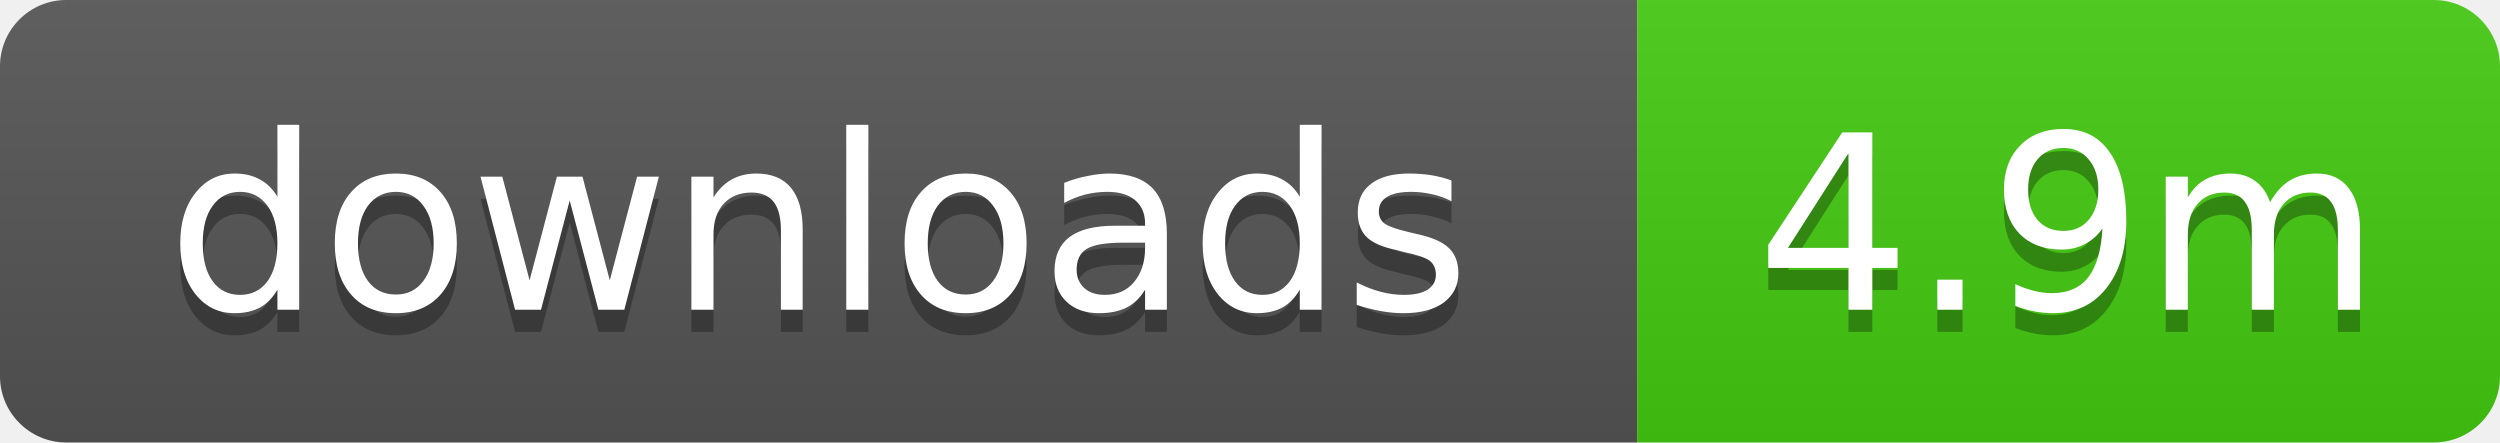
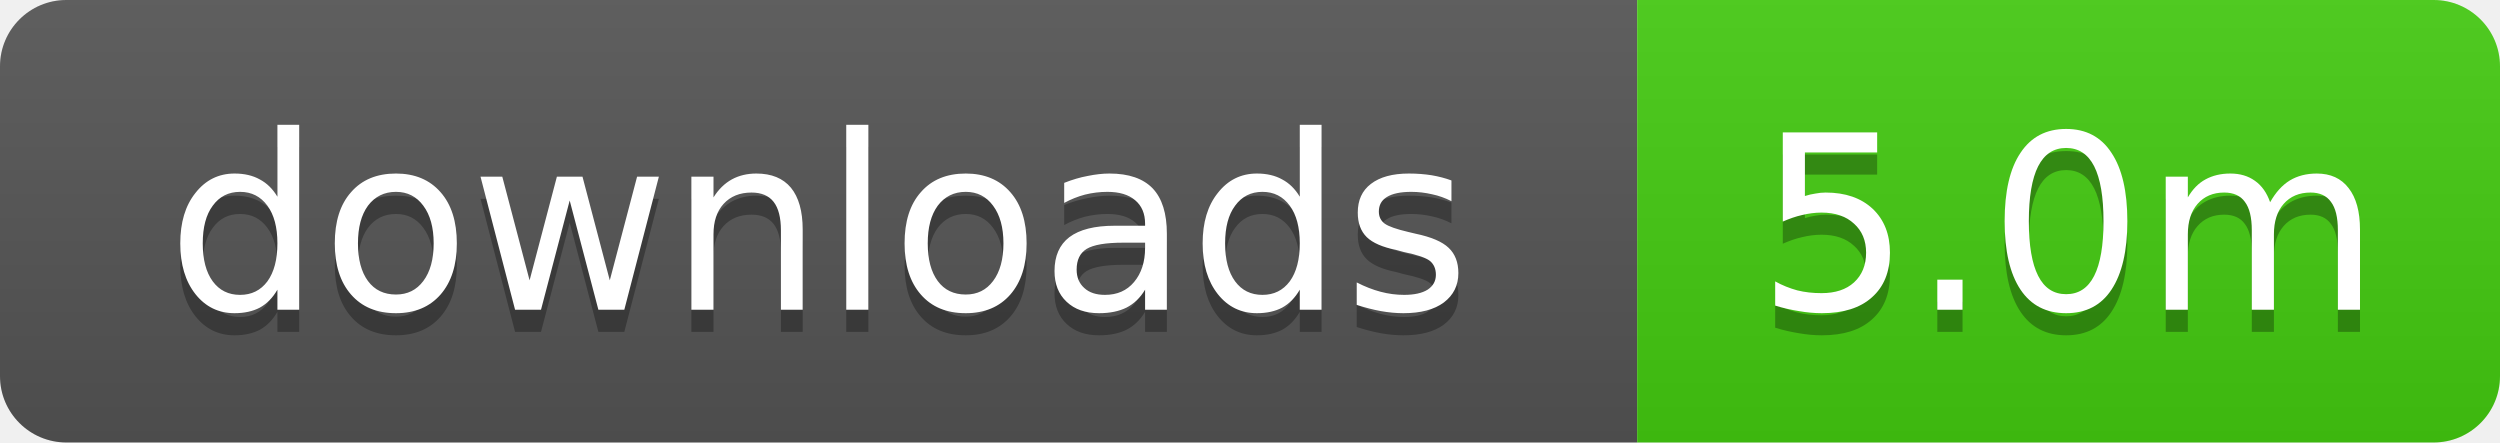
- <svg xmlns="http://www.w3.org/2000/svg" width="113" height="20" role="img" aria-label="downloads: 4.9m">
+ <svg xmlns="http://www.w3.org/2000/svg" width="113" height="20" role="img" aria-label="downloads: 5.0m">
  <linearGradient id="s" x2="0" y2="100%">
    <stop offset="0" stop-color="#bbb" stop-opacity=".1" />
    <stop offset="1" stop-opacity=".1" />
  </linearGradient>
  <clipPath id="r">
    <rect width="113" height="20" rx="3" />
  </clipPath>
  <g clip-path="url(#r)">
    <rect width="74" height="20" fill="#555" />
    <rect x="74" width="39" height="20" fill="#4c1" />
    <rect width="113" height="20" fill="url(#s)" />
  </g>
  <g fill="#fff" text-anchor="middle" font-family="Verdana,Geneva,DejaVu Sans,sans-serif" text-rendering="geometricPrecision" font-size="11">
    <text x="37" y="15" fill="#010101" fill-opacity=".3">downloads</text>
    <text x="37" y="14">downloads</text>
-     <text x="93.5" y="15" fill="#010101" fill-opacity=".3">4.9m</text>
-     <text x="93.5" y="14">4.9m</text>
+     <text x="93.5" y="15" fill="#010101" fill-opacity=".3">5.0m</text>
+     <text x="93.5" y="14">5.0m</text>
  </g>
</svg>
